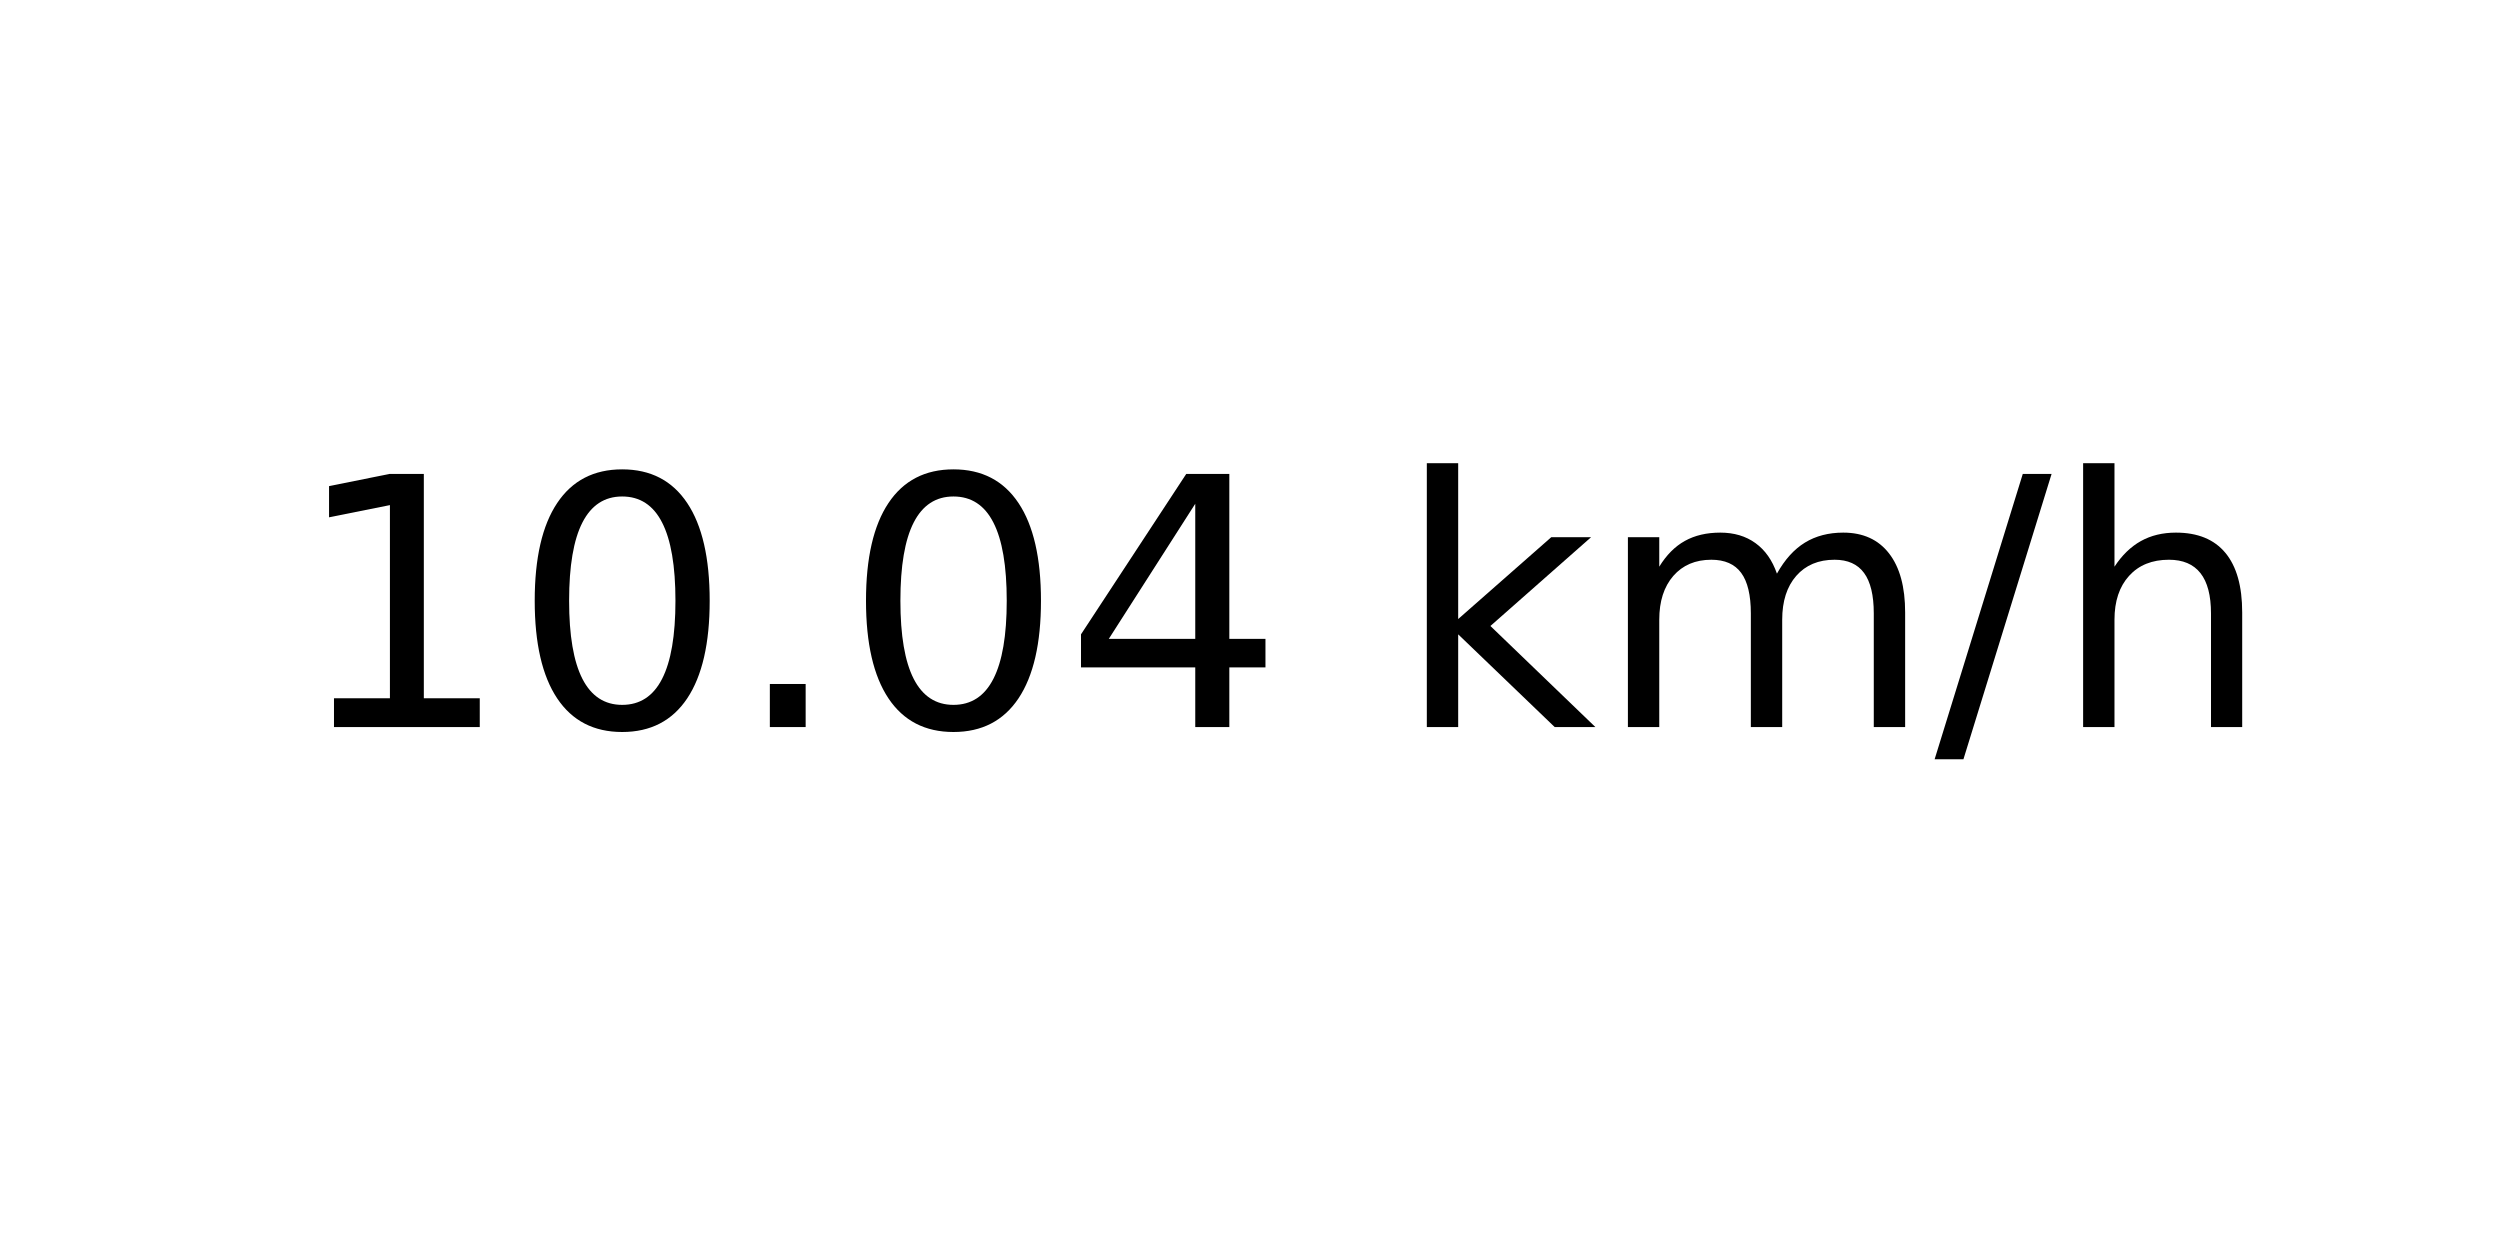
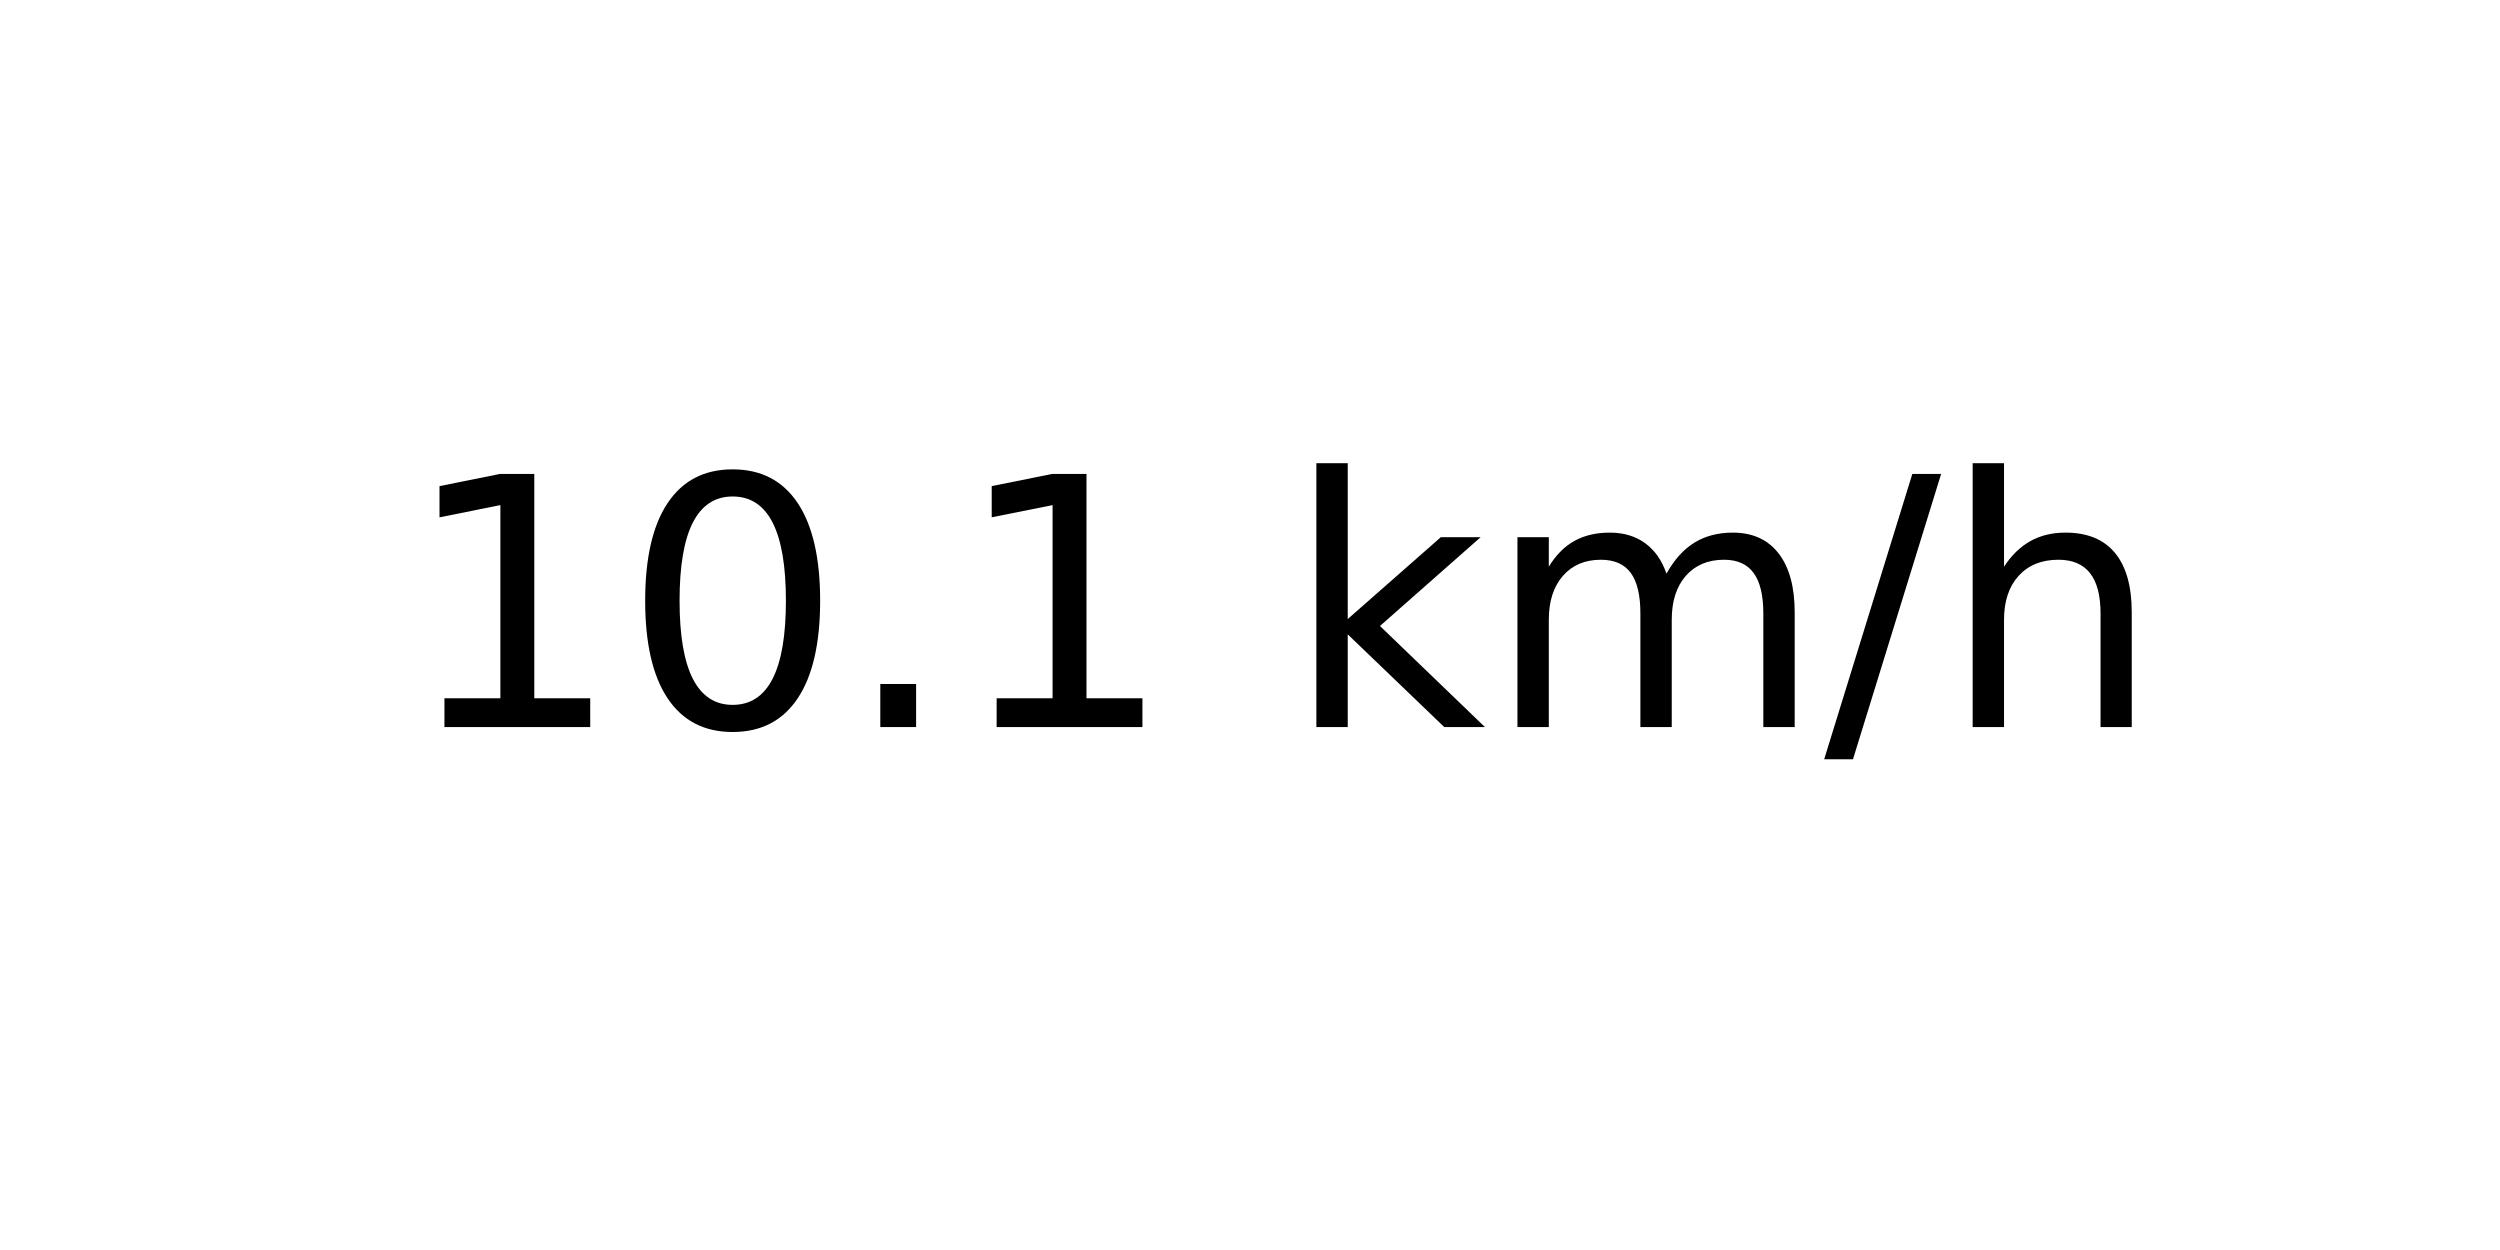
<svg xmlns="http://www.w3.org/2000/svg" xmlns:xlink="http://www.w3.org/1999/xlink" width="72pt" height="36pt" viewBox="0 0 72 36" version="1.1">
  <defs>
    <style type="text/css">*{stroke-linejoin: round; stroke-linecap: butt}</style>
  </defs>
  <g id="figure_1">
    <g id="axes_1">
      <g id="text_1">
-         <g transform="translate(8.378125 20.93937) scale(0.1 -0.1)">
+         <g transform="translate(11.55937 20.93937) scale(0.1 -0.1)">
          <defs>
            <path id="DejaVuSans-31" d="M 794 531  L 1825 531  L 1825 4091  L 703 3866  L 703 4441  L 1819 4666  L 2450 4666  L 2450 531  L 3481 531  L 3481 0  L 794 0  L 794 531  z " transform="scale(0.015625)" />
            <path id="DejaVuSans-30" d="M 2034 4250  Q 1547 4250 1301 3770  Q 1056 3291 1056 2328  Q 1056 1369 1301 889  Q 1547 409 2034 409  Q 2525 409 2770 889  Q 3016 1369 3016 2328  Q 3016 3291 2770 3770  Q 2525 4250 2034 4250  z M 2034 4750  Q 2819 4750 3233 4129  Q 3647 3509 3647 2328  Q 3647 1150 3233 529  Q 2819 -91 2034 -91  Q 1250 -91 836 529  Q 422 1150 422 2328  Q 422 3509 836 4129  Q 1250 4750 2034 4750  z " transform="scale(0.015625)" />
            <path id="DejaVuSans-2e" d="M 684 794  L 1344 794  L 1344 0  L 684 0  L 684 794  z " transform="scale(0.015625)" />
-             <path id="DejaVuSans-34" d="M 2419 4116  L 825 1625  L 2419 1625  L 2419 4116  z M 2253 4666  L 3047 4666  L 3047 1625  L 3713 1625  L 3713 1100  L 3047 1100  L 3047 0  L 2419 0  L 2419 1100  L 313 1100  L 313 1709  L 2253 4666  z " transform="scale(0.015625)" />
            <path id="DejaVuSans-20" transform="scale(0.015625)" />
            <path id="DejaVuSans-6b" d="M 581 4863  L 1159 4863  L 1159 1991  L 2875 3500  L 3609 3500  L 1753 1863  L 3688 0  L 2938 0  L 1159 1709  L 1159 0  L 581 0  L 581 4863  z " transform="scale(0.015625)" />
            <path id="DejaVuSans-6d" d="M 3328 2828  Q 3544 3216 3844 3400  Q 4144 3584 4550 3584  Q 5097 3584 5394 3201  Q 5691 2819 5691 2113  L 5691 0  L 5113 0  L 5113 2094  Q 5113 2597 4934 2840  Q 4756 3084 4391 3084  Q 3944 3084 3684 2787  Q 3425 2491 3425 1978  L 3425 0  L 2847 0  L 2847 2094  Q 2847 2600 2669 2842  Q 2491 3084 2119 3084  Q 1678 3084 1418 2786  Q 1159 2488 1159 1978  L 1159 0  L 581 0  L 581 3500  L 1159 3500  L 1159 2956  Q 1356 3278 1631 3431  Q 1906 3584 2284 3584  Q 2666 3584 2933 3390  Q 3200 3197 3328 2828  z " transform="scale(0.015625)" />
            <path id="DejaVuSans-2f" d="M 1625 4666  L 2156 4666  L 531 -594  L 0 -594  L 1625 4666  z " transform="scale(0.015625)" />
            <path id="DejaVuSans-68" d="M 3513 2113  L 3513 0  L 2938 0  L 2938 2094  Q 2938 2591 2744 2837  Q 2550 3084 2163 3084  Q 1697 3084 1428 2787  Q 1159 2491 1159 1978  L 1159 0  L 581 0  L 581 4863  L 1159 4863  L 1159 2956  Q 1366 3272 1645 3428  Q 1925 3584 2291 3584  Q 2894 3584 3203 3211  Q 3513 2838 3513 2113  z " transform="scale(0.015625)" />
          </defs>
          <use xlink:href="#DejaVuSans-31" />
          <use xlink:href="#DejaVuSans-30" x="63.623" />
          <use xlink:href="#DejaVuSans-2e" x="127.246" />
-           <use xlink:href="#DejaVuSans-30" x="159.033" />
-           <use xlink:href="#DejaVuSans-34" x="222.656" />
-           <use xlink:href="#DejaVuSans-20" x="286.279" />
-           <use xlink:href="#DejaVuSans-6b" x="318.066" />
-           <use xlink:href="#DejaVuSans-6d" x="375.977" />
-           <use xlink:href="#DejaVuSans-2f" x="473.389" />
-           <use xlink:href="#DejaVuSans-68" x="507.08" />
+           <use xlink:href="#DejaVuSans-31" x="159.033" />
+           <use xlink:href="#DejaVuSans-20" x="222.656" />
+           <use xlink:href="#DejaVuSans-6b" x="254.443" />
+           <use xlink:href="#DejaVuSans-6d" x="312.354" />
+           <use xlink:href="#DejaVuSans-2f" x="409.766" />
+           <use xlink:href="#DejaVuSans-68" x="443.457" />
        </g>
      </g>
    </g>
  </g>
</svg>
